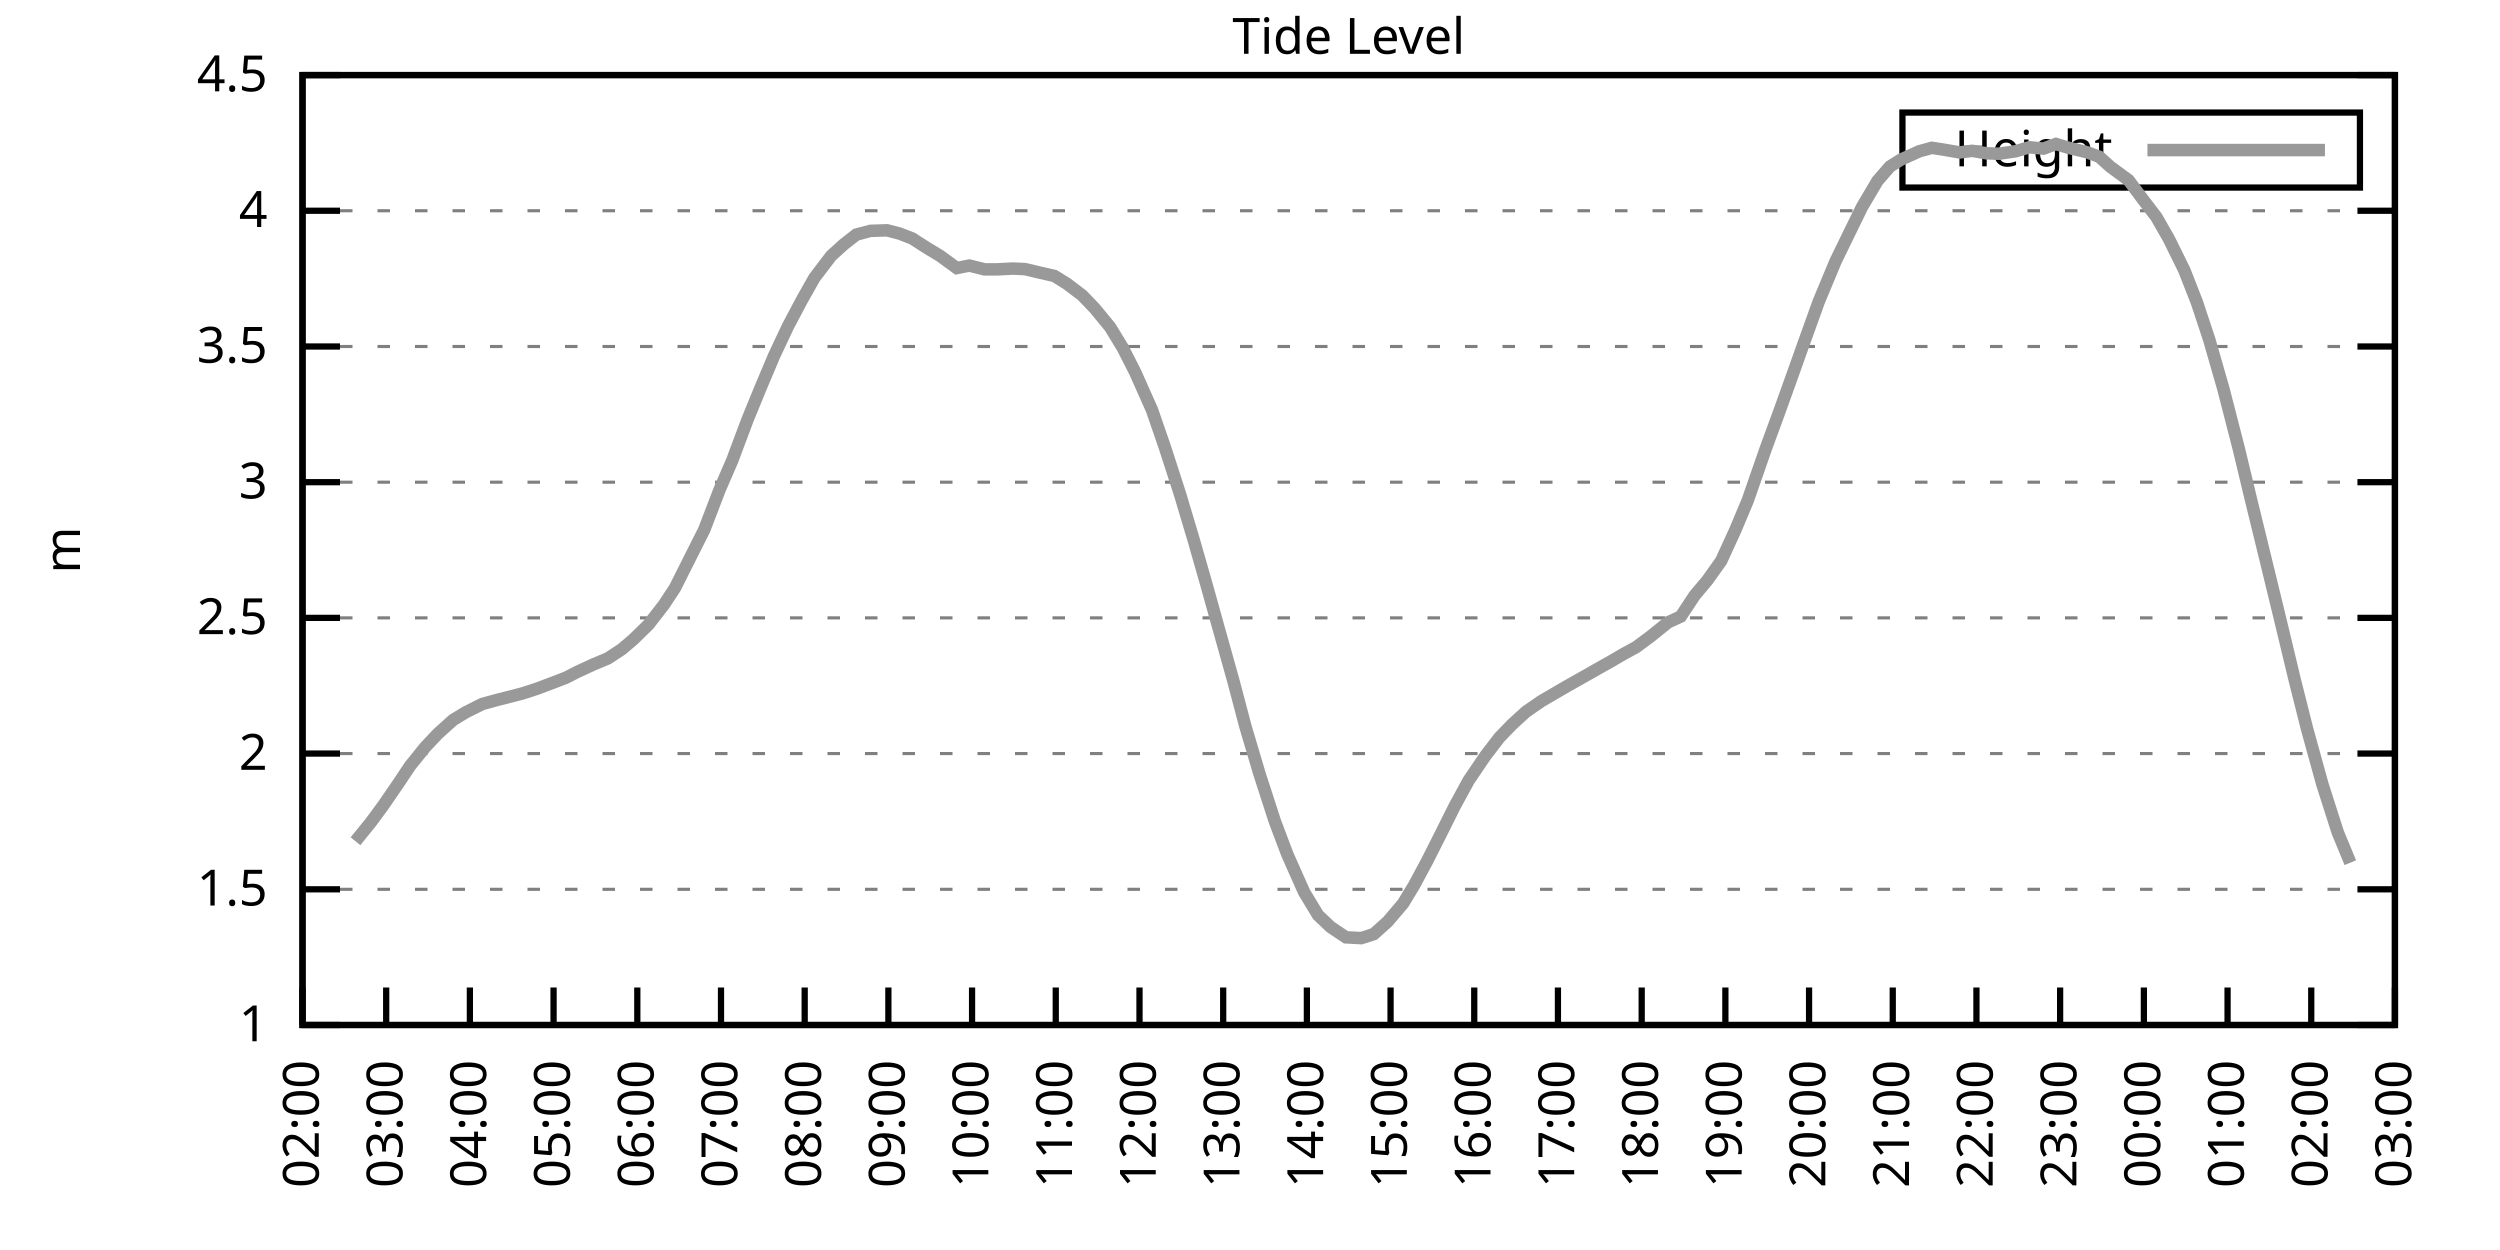
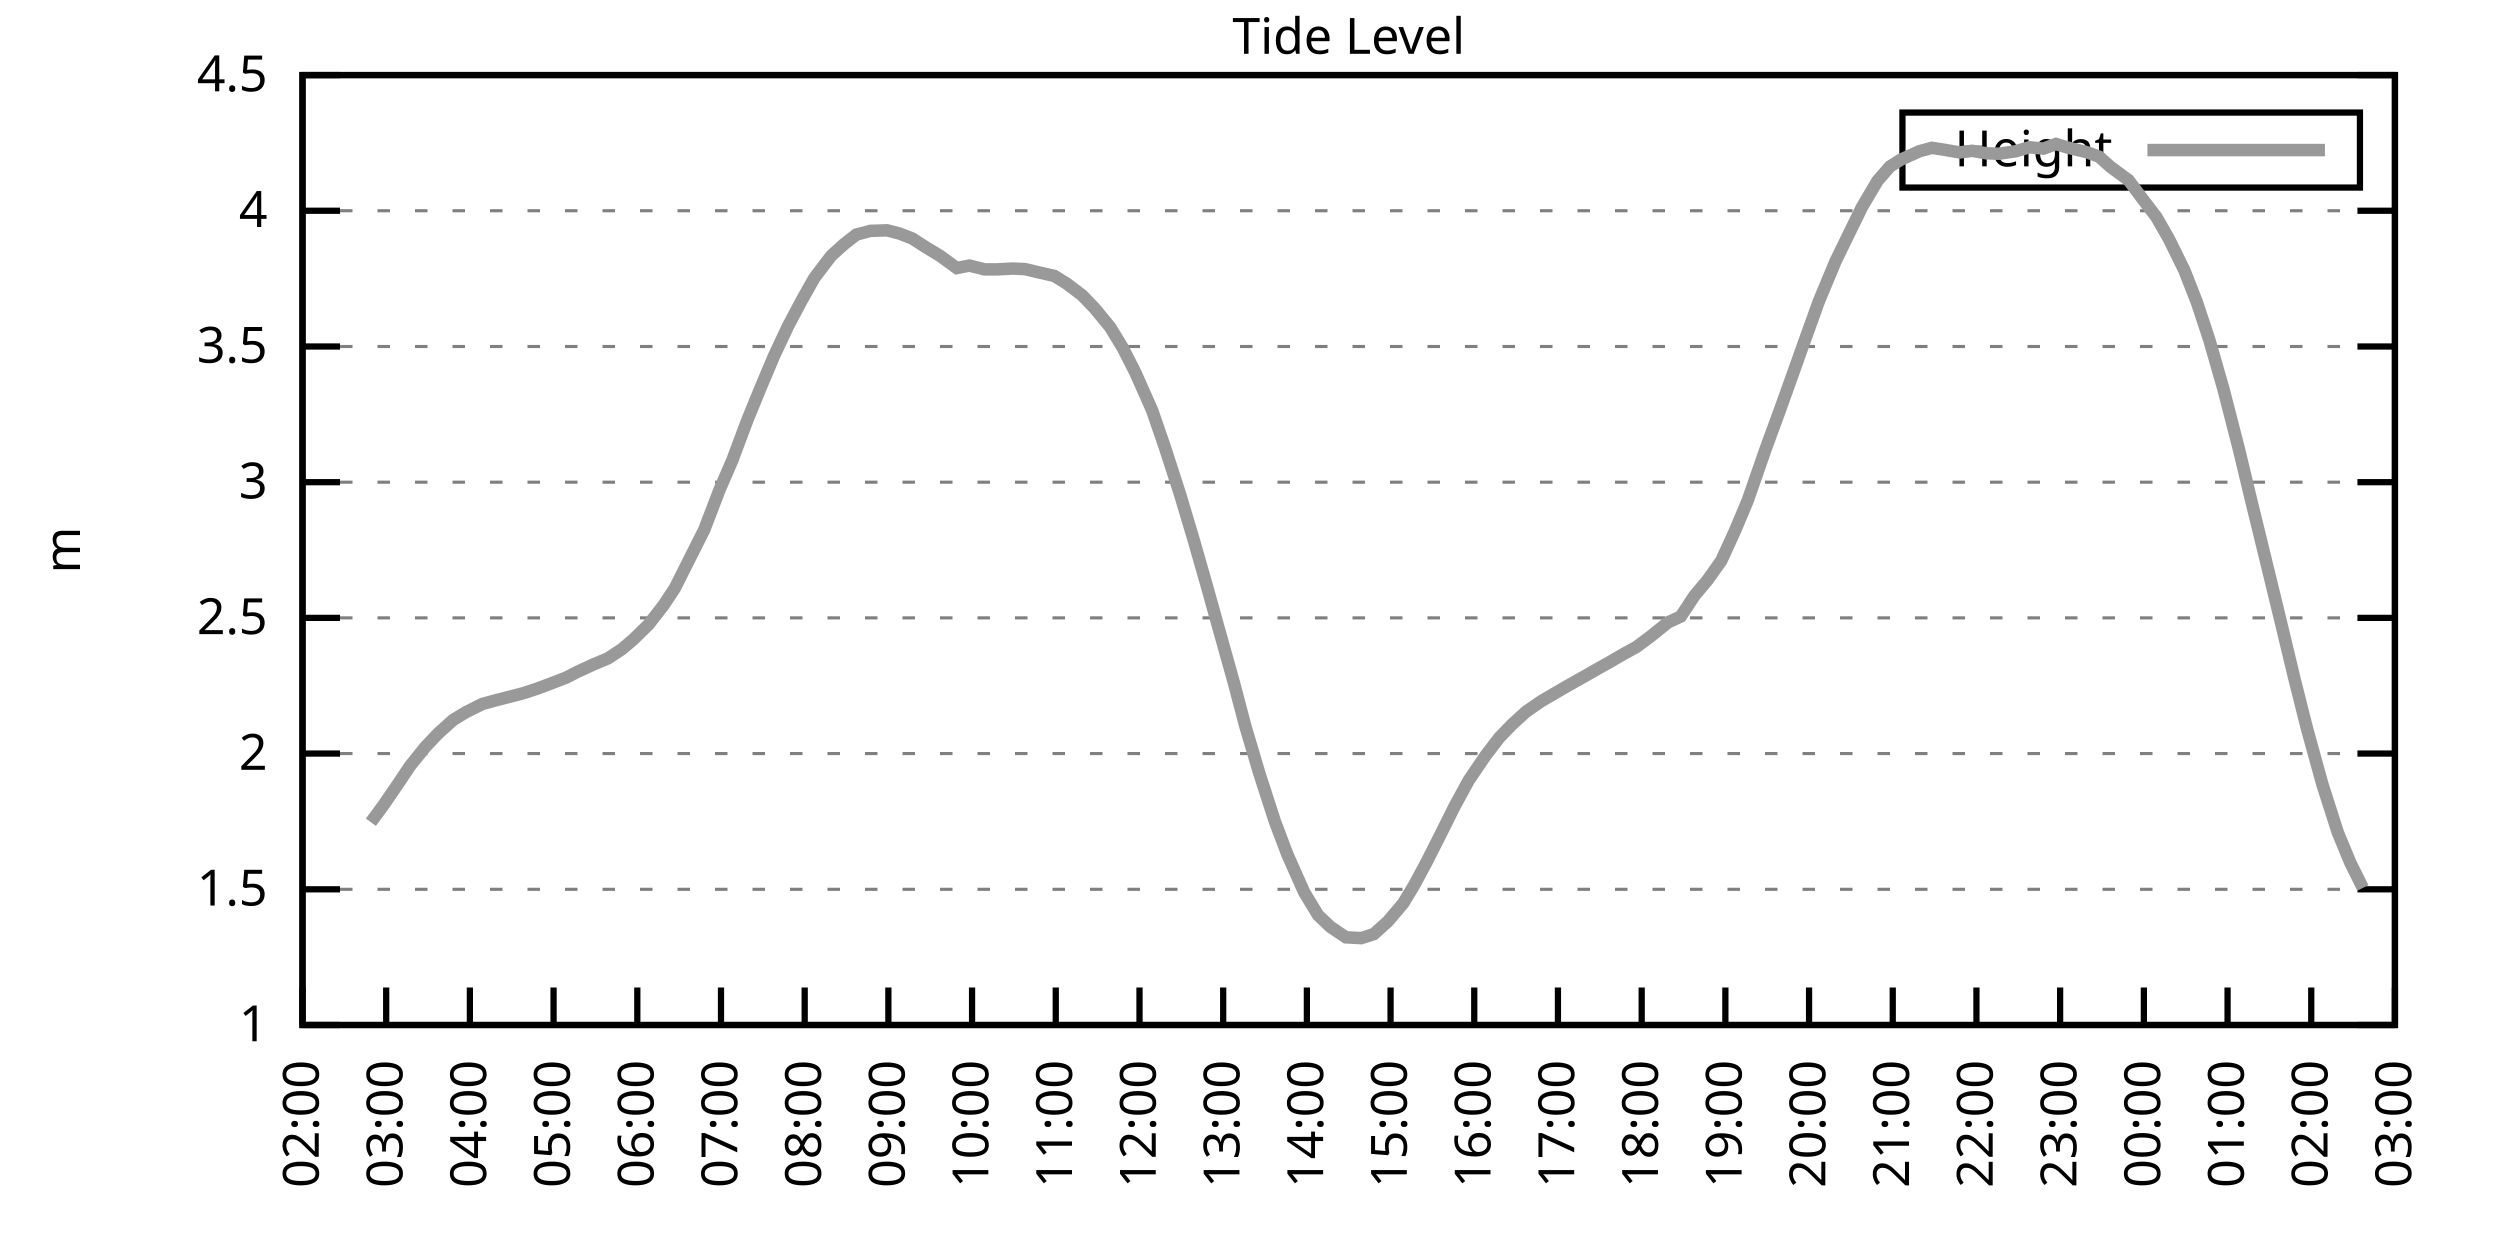
<svg xmlns="http://www.w3.org/2000/svg" xmlns:xlink="http://www.w3.org/1999/xlink" width="400" height="200" viewBox="0 0 400 200">
  <g id="gnuplot_canvas">
    <rect x="0" y="0" width="400" height="200" fill="none" />
    <defs>
      <circle id="gpDot" r="0.5" stroke-width="0.5" stroke="currentColor" />
      <path id="gpPt0" stroke-width="0.333" stroke="currentColor" d="M-1,0 h2 M0,-1 v2" />
      <path id="gpPt1" stroke-width="0.333" stroke="currentColor" d="M-1,-1 L1,1 M1,-1 L-1,1" />
      <path id="gpPt2" stroke-width="0.333" stroke="currentColor" d="M-1,0 L1,0 M0,-1 L0,1 M-1,-1 L1,1 M-1,1 L1,-1" />
      <rect id="gpPt3" stroke-width="0.333" stroke="currentColor" x="-1" y="-1" width="2" height="2" />
      <rect id="gpPt4" stroke-width="0.333" stroke="currentColor" fill="currentColor" x="-1" y="-1" width="2" height="2" />
      <circle id="gpPt5" stroke-width="0.333" stroke="currentColor" cx="0" cy="0" r="1" />
      <use xlink:href="#gpPt5" id="gpPt6" fill="currentColor" stroke="none" />
      <path id="gpPt7" stroke-width="0.333" stroke="currentColor" d="M0,-1.33 L-1.33,0.67 L1.33,0.67 z" />
      <use xlink:href="#gpPt7" id="gpPt8" fill="currentColor" stroke="none" />
      <use xlink:href="#gpPt7" id="gpPt9" stroke="currentColor" transform="rotate(180)" />
      <use xlink:href="#gpPt9" id="gpPt10" fill="currentColor" stroke="none" />
      <use xlink:href="#gpPt3" id="gpPt11" stroke="currentColor" transform="rotate(45)" />
      <use xlink:href="#gpPt11" id="gpPt12" fill="currentColor" stroke="none" />
      <path id="gpPt13" stroke-width="0.333" stroke="currentColor" d="M0,1.330 L1.265,0.411 L0.782,-1.067 L-0.782,-1.076 L-1.265,0.411 z" />
      <use xlink:href="#gpPt13" id="gpPt14" fill="currentColor" stroke="none" />
      <filter id="textbox" filterUnits="objectBoundingBox" x="0" y="0" height="1" width="1">
        <feFlood flood-color="white" flood-opacity="1" result="bgnd" />
        <feComposite in="SourceGraphic" in2="bgnd" operator="atop" />
      </filter>
      <filter id="greybox" filterUnits="objectBoundingBox" x="0" y="0" height="1" width="1">
        <feFlood flood-color="lightgrey" flood-opacity="1" result="grey" />
        <feComposite in="SourceGraphic" in2="grey" operator="atop" />
      </filter>
    </defs>
    <g fill="none" color="white" stroke="currentColor" stroke-width="1.00" stroke-linecap="butt" stroke-linejoin="miter">
</g>
    <g fill="none" color="black" stroke="currentColor" stroke-width="1.00" stroke-linecap="butt" stroke-linejoin="miter">
      <g stroke="none" shape-rendering="crispEdges">
        <polygon fill="rgb(255, 255, 255)" points="48.40,164.00 383.18,164.00 383.18,12.02 48.40,12.02 " />
      </g>
    </g>
    <g fill="none" color="black" stroke="currentColor" stroke-width="1.00" stroke-linecap="butt" stroke-linejoin="miter">
</g>
    <g fill="none" color="black" stroke="black" stroke-width="0.50" stroke-linecap="butt" stroke-linejoin="miter">
</g>
    <g fill="none" color="gray" stroke="currentColor" stroke-width="0.50" stroke-linecap="butt" stroke-linejoin="miter">
      <path stroke="gray" stroke-dasharray="2,4" class="gridline" d="M48.40,164.00 L383.19,164.00  " />
    </g>
    <g fill="none" color="gray" stroke="gray" stroke-width="1.00" stroke-linecap="butt" stroke-linejoin="miter">
</g>
    <g fill="none" color="black" stroke="currentColor" stroke-width="1.00" stroke-linecap="butt" stroke-linejoin="miter">
      <path stroke="black" d="M48.40,164.00 L54.40,164.00 M383.19,164.00 L377.19,164.00  " />
      <g transform="translate(42.80,166.60)" stroke="none" fill="black" font-family="Sans" font-size="8.00" text-anchor="end">
        <text>
          <tspan font-family="Sans"> 1</tspan>
        </text>
      </g>
    </g>
    <g fill="none" color="black" stroke="currentColor" stroke-width="1.00" stroke-linecap="butt" stroke-linejoin="miter">
</g>
    <g fill="none" color="black" stroke="black" stroke-width="0.50" stroke-linecap="butt" stroke-linejoin="miter">
</g>
    <g fill="none" color="gray" stroke="currentColor" stroke-width="0.50" stroke-linecap="butt" stroke-linejoin="miter">
      <path stroke="gray" stroke-dasharray="2,4" class="gridline" d="M48.40,142.29 L383.19,142.29  " />
    </g>
    <g fill="none" color="gray" stroke="gray" stroke-width="1.00" stroke-linecap="butt" stroke-linejoin="miter">
</g>
    <g fill="none" color="black" stroke="currentColor" stroke-width="1.00" stroke-linecap="butt" stroke-linejoin="miter">
      <path stroke="black" d="M48.40,142.29 L54.40,142.29 M383.19,142.29 L377.19,142.29  " />
      <g transform="translate(42.80,144.89)" stroke="none" fill="black" font-family="Sans" font-size="8.00" text-anchor="end">
        <text>
          <tspan font-family="Sans"> 1.5</tspan>
        </text>
      </g>
    </g>
    <g fill="none" color="black" stroke="currentColor" stroke-width="1.00" stroke-linecap="butt" stroke-linejoin="miter">
</g>
    <g fill="none" color="black" stroke="black" stroke-width="0.50" stroke-linecap="butt" stroke-linejoin="miter">
</g>
    <g fill="none" color="gray" stroke="currentColor" stroke-width="0.50" stroke-linecap="butt" stroke-linejoin="miter">
      <path stroke="gray" stroke-dasharray="2,4" class="gridline" d="M48.40,120.57 L383.19,120.57  " />
    </g>
    <g fill="none" color="gray" stroke="gray" stroke-width="1.00" stroke-linecap="butt" stroke-linejoin="miter">
</g>
    <g fill="none" color="black" stroke="currentColor" stroke-width="1.00" stroke-linecap="butt" stroke-linejoin="miter">
      <path stroke="black" d="M48.40,120.57 L54.40,120.57 M383.19,120.57 L377.19,120.57  " />
      <g transform="translate(42.80,123.17)" stroke="none" fill="black" font-family="Sans" font-size="8.00" text-anchor="end">
        <text>
          <tspan font-family="Sans"> 2</tspan>
        </text>
      </g>
    </g>
    <g fill="none" color="black" stroke="currentColor" stroke-width="1.00" stroke-linecap="butt" stroke-linejoin="miter">
</g>
    <g fill="none" color="black" stroke="black" stroke-width="0.50" stroke-linecap="butt" stroke-linejoin="miter">
</g>
    <g fill="none" color="gray" stroke="currentColor" stroke-width="0.50" stroke-linecap="butt" stroke-linejoin="miter">
      <path stroke="gray" stroke-dasharray="2,4" class="gridline" d="M48.40,98.86 L383.19,98.86  " />
    </g>
    <g fill="none" color="gray" stroke="gray" stroke-width="1.00" stroke-linecap="butt" stroke-linejoin="miter">
</g>
    <g fill="none" color="black" stroke="currentColor" stroke-width="1.00" stroke-linecap="butt" stroke-linejoin="miter">
      <path stroke="black" d="M48.40,98.86 L54.40,98.86 M383.19,98.86 L377.19,98.86  " />
      <g transform="translate(42.80,101.46)" stroke="none" fill="black" font-family="Sans" font-size="8.00" text-anchor="end">
        <text>
          <tspan font-family="Sans"> 2.5</tspan>
        </text>
      </g>
    </g>
    <g fill="none" color="black" stroke="currentColor" stroke-width="1.00" stroke-linecap="butt" stroke-linejoin="miter">
</g>
    <g fill="none" color="black" stroke="black" stroke-width="0.50" stroke-linecap="butt" stroke-linejoin="miter">
</g>
    <g fill="none" color="gray" stroke="currentColor" stroke-width="0.50" stroke-linecap="butt" stroke-linejoin="miter">
      <path stroke="gray" stroke-dasharray="2,4" class="gridline" d="M48.40,77.15 L383.19,77.15  " />
    </g>
    <g fill="none" color="gray" stroke="gray" stroke-width="1.00" stroke-linecap="butt" stroke-linejoin="miter">
</g>
    <g fill="none" color="black" stroke="currentColor" stroke-width="1.00" stroke-linecap="butt" stroke-linejoin="miter">
      <path stroke="black" d="M48.40,77.15 L54.40,77.15 M383.19,77.15 L377.19,77.15  " />
      <g transform="translate(42.80,79.75)" stroke="none" fill="black" font-family="Sans" font-size="8.00" text-anchor="end">
        <text>
          <tspan font-family="Sans"> 3</tspan>
        </text>
      </g>
    </g>
    <g fill="none" color="black" stroke="currentColor" stroke-width="1.00" stroke-linecap="butt" stroke-linejoin="miter">
</g>
    <g fill="none" color="black" stroke="black" stroke-width="0.50" stroke-linecap="butt" stroke-linejoin="miter">
</g>
    <g fill="none" color="gray" stroke="currentColor" stroke-width="0.50" stroke-linecap="butt" stroke-linejoin="miter">
      <path stroke="gray" stroke-dasharray="2,4" class="gridline" d="M48.40,55.44 L383.19,55.44  " />
    </g>
    <g fill="none" color="gray" stroke="gray" stroke-width="1.00" stroke-linecap="butt" stroke-linejoin="miter">
</g>
    <g fill="none" color="black" stroke="currentColor" stroke-width="1.00" stroke-linecap="butt" stroke-linejoin="miter">
      <path stroke="black" d="M48.40,55.44 L54.40,55.44 M383.19,55.44 L377.19,55.44  " />
      <g transform="translate(42.80,58.04)" stroke="none" fill="black" font-family="Sans" font-size="8.00" text-anchor="end">
        <text>
          <tspan font-family="Sans"> 3.5</tspan>
        </text>
      </g>
    </g>
    <g fill="none" color="black" stroke="currentColor" stroke-width="1.00" stroke-linecap="butt" stroke-linejoin="miter">
</g>
    <g fill="none" color="black" stroke="black" stroke-width="0.50" stroke-linecap="butt" stroke-linejoin="miter">
</g>
    <g fill="none" color="gray" stroke="currentColor" stroke-width="0.50" stroke-linecap="butt" stroke-linejoin="miter">
      <path stroke="gray" stroke-dasharray="2,4" class="gridline" d="M48.40,33.72 L383.19,33.72  " />
    </g>
    <g fill="none" color="gray" stroke="gray" stroke-width="1.00" stroke-linecap="butt" stroke-linejoin="miter">
</g>
    <g fill="none" color="black" stroke="currentColor" stroke-width="1.00" stroke-linecap="butt" stroke-linejoin="miter">
      <path stroke="black" d="M48.40,33.72 L54.40,33.72 M383.19,33.72 L377.19,33.72  " />
      <g transform="translate(42.80,36.32)" stroke="none" fill="black" font-family="Sans" font-size="8.00" text-anchor="end">
        <text>
          <tspan font-family="Sans"> 4</tspan>
        </text>
      </g>
    </g>
    <g fill="none" color="black" stroke="currentColor" stroke-width="1.00" stroke-linecap="butt" stroke-linejoin="miter">
</g>
    <g fill="none" color="black" stroke="black" stroke-width="0.50" stroke-linecap="butt" stroke-linejoin="miter">
</g>
    <g fill="none" color="gray" stroke="currentColor" stroke-width="0.50" stroke-linecap="butt" stroke-linejoin="miter">
      <path stroke="gray" stroke-dasharray="2,4" class="gridline" d="M48.40,12.01 L383.19,12.01  " />
    </g>
    <g fill="none" color="gray" stroke="gray" stroke-width="1.00" stroke-linecap="butt" stroke-linejoin="miter">
</g>
    <g fill="none" color="black" stroke="currentColor" stroke-width="1.00" stroke-linecap="butt" stroke-linejoin="miter">
      <path stroke="black" d="M48.40,12.01 L54.40,12.01 M383.19,12.01 L377.19,12.01  " />
      <g transform="translate(42.80,14.61)" stroke="none" fill="black" font-family="Sans" font-size="8.00" text-anchor="end">
        <text>
          <tspan font-family="Sans"> 4.5</tspan>
        </text>
      </g>
    </g>
    <g fill="none" color="black" stroke="currentColor" stroke-width="1.00" stroke-linecap="butt" stroke-linejoin="miter">
      <path stroke="black" d="M48.40,164.00 L48.40,158.00  " />
      <g transform="translate(51.00,169.60) rotate(270.00)" stroke="none" fill="black" font-family="Sans" font-size="8.00" text-anchor="end">
        <text>
          <tspan font-family="Sans">02:00</tspan>
        </text>
      </g>
    </g>
    <g fill="none" color="black" stroke="currentColor" stroke-width="1.00" stroke-linecap="butt" stroke-linejoin="miter">
      <path stroke="black" d="M61.79,164.00 L61.79,158.00  " />
      <g transform="translate(64.39,169.60) rotate(270.00)" stroke="none" fill="black" font-family="Sans" font-size="8.00" text-anchor="end">
        <text>
          <tspan font-family="Sans">03:00</tspan>
        </text>
      </g>
    </g>
    <g fill="none" color="black" stroke="currentColor" stroke-width="1.00" stroke-linecap="butt" stroke-linejoin="miter">
      <path stroke="black" d="M75.18,164.00 L75.18,158.00  " />
      <g transform="translate(77.78,169.60) rotate(270.00)" stroke="none" fill="black" font-family="Sans" font-size="8.00" text-anchor="end">
        <text>
          <tspan font-family="Sans">04:00</tspan>
        </text>
      </g>
    </g>
    <g fill="none" color="black" stroke="currentColor" stroke-width="1.00" stroke-linecap="butt" stroke-linejoin="miter">
      <path stroke="black" d="M88.57,164.00 L88.57,158.00  " />
      <g transform="translate(91.17,169.60) rotate(270.00)" stroke="none" fill="black" font-family="Sans" font-size="8.00" text-anchor="end">
        <text>
          <tspan font-family="Sans">05:00</tspan>
        </text>
      </g>
    </g>
    <g fill="none" color="black" stroke="currentColor" stroke-width="1.00" stroke-linecap="butt" stroke-linejoin="miter">
      <path stroke="black" d="M101.97,164.00 L101.97,158.00  " />
      <g transform="translate(104.57,169.60) rotate(270.00)" stroke="none" fill="black" font-family="Sans" font-size="8.00" text-anchor="end">
        <text>
          <tspan font-family="Sans">06:00</tspan>
        </text>
      </g>
    </g>
    <g fill="none" color="black" stroke="currentColor" stroke-width="1.00" stroke-linecap="butt" stroke-linejoin="miter">
      <path stroke="black" d="M115.36,164.00 L115.36,158.00  " />
      <g transform="translate(117.96,169.60) rotate(270.00)" stroke="none" fill="black" font-family="Sans" font-size="8.00" text-anchor="end">
        <text>
          <tspan font-family="Sans">07:00</tspan>
        </text>
      </g>
    </g>
    <g fill="none" color="black" stroke="currentColor" stroke-width="1.00" stroke-linecap="butt" stroke-linejoin="miter">
      <path stroke="black" d="M128.75,164.00 L128.75,158.00  " />
      <g transform="translate(131.35,169.60) rotate(270.00)" stroke="none" fill="black" font-family="Sans" font-size="8.00" text-anchor="end">
        <text>
          <tspan font-family="Sans">08:00</tspan>
        </text>
      </g>
    </g>
    <g fill="none" color="black" stroke="currentColor" stroke-width="1.00" stroke-linecap="butt" stroke-linejoin="miter">
      <path stroke="black" d="M142.14,164.00 L142.14,158.00  " />
      <g transform="translate(144.74,169.60) rotate(270.00)" stroke="none" fill="black" font-family="Sans" font-size="8.00" text-anchor="end">
        <text>
          <tspan font-family="Sans">09:00</tspan>
        </text>
      </g>
    </g>
    <g fill="none" color="black" stroke="currentColor" stroke-width="1.00" stroke-linecap="butt" stroke-linejoin="miter">
      <path stroke="black" d="M155.53,164.00 L155.53,158.00  " />
      <g transform="translate(158.13,169.60) rotate(270.00)" stroke="none" fill="black" font-family="Sans" font-size="8.00" text-anchor="end">
        <text>
          <tspan font-family="Sans">10:00</tspan>
        </text>
      </g>
    </g>
    <g fill="none" color="black" stroke="currentColor" stroke-width="1.00" stroke-linecap="butt" stroke-linejoin="miter">
      <path stroke="black" d="M168.92,164.00 L168.92,158.00  " />
      <g transform="translate(171.52,169.60) rotate(270.00)" stroke="none" fill="black" font-family="Sans" font-size="8.00" text-anchor="end">
        <text>
          <tspan font-family="Sans">11:00</tspan>
        </text>
      </g>
    </g>
    <g fill="none" color="black" stroke="currentColor" stroke-width="1.00" stroke-linecap="butt" stroke-linejoin="miter">
      <path stroke="black" d="M182.32,164.00 L182.32,158.00  " />
      <g transform="translate(184.92,169.60) rotate(270.00)" stroke="none" fill="black" font-family="Sans" font-size="8.00" text-anchor="end">
        <text>
          <tspan font-family="Sans">12:00</tspan>
        </text>
      </g>
    </g>
    <g fill="none" color="black" stroke="currentColor" stroke-width="1.00" stroke-linecap="butt" stroke-linejoin="miter">
      <path stroke="black" d="M195.71,164.00 L195.71,158.00  " />
      <g transform="translate(198.31,169.60) rotate(270.00)" stroke="none" fill="black" font-family="Sans" font-size="8.00" text-anchor="end">
        <text>
          <tspan font-family="Sans">13:00</tspan>
        </text>
      </g>
    </g>
    <g fill="none" color="black" stroke="currentColor" stroke-width="1.00" stroke-linecap="butt" stroke-linejoin="miter">
      <path stroke="black" d="M209.10,164.00 L209.10,158.00  " />
      <g transform="translate(211.70,169.60) rotate(270.00)" stroke="none" fill="black" font-family="Sans" font-size="8.00" text-anchor="end">
        <text>
          <tspan font-family="Sans">14:00</tspan>
        </text>
      </g>
    </g>
    <g fill="none" color="black" stroke="currentColor" stroke-width="1.00" stroke-linecap="butt" stroke-linejoin="miter">
      <path stroke="black" d="M222.49,164.00 L222.49,158.00  " />
      <g transform="translate(225.09,169.60) rotate(270.00)" stroke="none" fill="black" font-family="Sans" font-size="8.00" text-anchor="end">
        <text>
          <tspan font-family="Sans">15:00</tspan>
        </text>
      </g>
    </g>
    <g fill="none" color="black" stroke="currentColor" stroke-width="1.00" stroke-linecap="butt" stroke-linejoin="miter">
      <path stroke="black" d="M235.88,164.00 L235.88,158.00  " />
      <g transform="translate(238.48,169.60) rotate(270.00)" stroke="none" fill="black" font-family="Sans" font-size="8.00" text-anchor="end">
        <text>
          <tspan font-family="Sans">16:00</tspan>
        </text>
      </g>
    </g>
    <g fill="none" color="black" stroke="currentColor" stroke-width="1.00" stroke-linecap="butt" stroke-linejoin="miter">
      <path stroke="black" d="M249.27,164.00 L249.27,158.00  " />
      <g transform="translate(251.87,169.60) rotate(270.00)" stroke="none" fill="black" font-family="Sans" font-size="8.00" text-anchor="end">
        <text>
          <tspan font-family="Sans">17:00</tspan>
        </text>
      </g>
    </g>
    <g fill="none" color="black" stroke="currentColor" stroke-width="1.00" stroke-linecap="butt" stroke-linejoin="miter">
      <path stroke="black" d="M262.67,164.00 L262.67,158.00  " />
      <g transform="translate(265.27,169.60) rotate(270.00)" stroke="none" fill="black" font-family="Sans" font-size="8.00" text-anchor="end">
        <text>
          <tspan font-family="Sans">18:00</tspan>
        </text>
      </g>
    </g>
    <g fill="none" color="black" stroke="currentColor" stroke-width="1.00" stroke-linecap="butt" stroke-linejoin="miter">
      <path stroke="black" d="M276.06,164.00 L276.06,158.00  " />
      <g transform="translate(278.66,169.60) rotate(270.00)" stroke="none" fill="black" font-family="Sans" font-size="8.00" text-anchor="end">
        <text>
          <tspan font-family="Sans">19:00</tspan>
        </text>
      </g>
    </g>
    <g fill="none" color="black" stroke="currentColor" stroke-width="1.00" stroke-linecap="butt" stroke-linejoin="miter">
      <path stroke="black" d="M289.45,164.00 L289.45,158.00  " />
      <g transform="translate(292.05,169.60) rotate(270.00)" stroke="none" fill="black" font-family="Sans" font-size="8.00" text-anchor="end">
        <text>
          <tspan font-family="Sans">20:00</tspan>
        </text>
      </g>
    </g>
    <g fill="none" color="black" stroke="currentColor" stroke-width="1.00" stroke-linecap="butt" stroke-linejoin="miter">
      <path stroke="black" d="M302.84,164.00 L302.84,158.00  " />
      <g transform="translate(305.44,169.60) rotate(270.00)" stroke="none" fill="black" font-family="Sans" font-size="8.00" text-anchor="end">
        <text>
          <tspan font-family="Sans">21:00</tspan>
        </text>
      </g>
    </g>
    <g fill="none" color="black" stroke="currentColor" stroke-width="1.00" stroke-linecap="butt" stroke-linejoin="miter">
      <path stroke="black" d="M316.23,164.00 L316.23,158.00  " />
      <g transform="translate(318.83,169.60) rotate(270.00)" stroke="none" fill="black" font-family="Sans" font-size="8.00" text-anchor="end">
        <text>
          <tspan font-family="Sans">22:00</tspan>
        </text>
      </g>
    </g>
    <g fill="none" color="black" stroke="currentColor" stroke-width="1.00" stroke-linecap="butt" stroke-linejoin="miter">
      <path stroke="black" d="M329.62,164.00 L329.62,158.00  " />
      <g transform="translate(332.22,169.60) rotate(270.00)" stroke="none" fill="black" font-family="Sans" font-size="8.00" text-anchor="end">
        <text>
          <tspan font-family="Sans">23:00</tspan>
        </text>
      </g>
    </g>
    <g fill="none" color="black" stroke="currentColor" stroke-width="1.00" stroke-linecap="butt" stroke-linejoin="miter">
      <path stroke="black" d="M343.02,164.00 L343.02,158.00  " />
      <g transform="translate(345.62,169.60) rotate(270.00)" stroke="none" fill="black" font-family="Sans" font-size="8.00" text-anchor="end">
        <text>
          <tspan font-family="Sans">00:00</tspan>
        </text>
      </g>
    </g>
    <g fill="none" color="black" stroke="currentColor" stroke-width="1.00" stroke-linecap="butt" stroke-linejoin="miter">
      <path stroke="black" d="M356.41,164.00 L356.41,158.00  " />
      <g transform="translate(359.01,169.60) rotate(270.00)" stroke="none" fill="black" font-family="Sans" font-size="8.00" text-anchor="end">
        <text>
          <tspan font-family="Sans">01:00</tspan>
        </text>
      </g>
    </g>
    <g fill="none" color="black" stroke="currentColor" stroke-width="1.00" stroke-linecap="butt" stroke-linejoin="miter">
      <path stroke="black" d="M369.80,164.00 L369.80,158.00  " />
      <g transform="translate(372.40,169.60) rotate(270.00)" stroke="none" fill="black" font-family="Sans" font-size="8.00" text-anchor="end">
        <text>
          <tspan font-family="Sans">02:00</tspan>
        </text>
      </g>
    </g>
    <g fill="none" color="black" stroke="currentColor" stroke-width="1.00" stroke-linecap="butt" stroke-linejoin="miter">
      <path stroke="black" d="M383.19,164.00 L383.19,158.00  " />
      <g transform="translate(385.79,169.60) rotate(270.00)" stroke="none" fill="black" font-family="Sans" font-size="8.00" text-anchor="end">
        <text>
          <tspan font-family="Sans">03:00</tspan>
        </text>
      </g>
    </g>
    <g fill="none" color="black" stroke="currentColor" stroke-width="1.00" stroke-linecap="butt" stroke-linejoin="miter">
</g>
    <g fill="none" color="black" stroke="currentColor" stroke-width="1.00" stroke-linecap="butt" stroke-linejoin="miter">
      <path stroke="black" d="M48.40,12.01 L48.40,164.00 L383.19,164.00 L383.19,12.01 L48.40,12.01 Z  " />
    </g>
    <g fill="none" color="black" stroke="currentColor" stroke-width="1.00" stroke-linecap="butt" stroke-linejoin="miter">
</g>
    <g fill="none" color="black" stroke="currentColor" stroke-width="1.00" stroke-linecap="butt" stroke-linejoin="miter">
      <path stroke="black" d="M304.39,30.01 L304.39,18.01 L377.59,18.01 L377.59,30.01 L304.39,30.01 Z  " />
    </g>
    <g id="Tide_level_plot_1">
      <g fill="none" color="white" stroke="black" stroke-width="2.00" stroke-linecap="butt" stroke-linejoin="miter">
</g>
      <g fill="none" color="black" stroke="currentColor" stroke-width="2.00" stroke-linecap="butt" stroke-linejoin="miter">
        <g transform="translate(337.99,26.61)" stroke="none" fill="black" font-family="Sans" font-size="8.00" text-anchor="end">
          <text>
            <tspan font-family="Sans">Height</tspan>
          </text>
        </g>
      </g>
      <g fill="none" color="black" stroke="currentColor" stroke-width="2.00" stroke-linecap="butt" stroke-linejoin="miter">
-         <path stroke="rgb(153, 153, 153)" d="M343.59,24.01 L371.99,24.01 M56.88,134.60 L59.34,131.56 L61.35,128.83 L63.80,125.26 L65.59,122.57 L68.04,119.53   L70.05,117.40 L72.50,115.19 L74.51,113.97 L77.19,112.63 L79.42,112.02 L81.66,111.45 L83.66,110.93 L85.90,110.20   L88.35,109.28 L90.58,108.42 L92.37,107.50 L94.82,106.37 L97.28,105.33 L99.51,103.86 L101.30,102.34 L103.75,99.95   L106.21,96.78 L107.99,94.08 L110.45,89.18 L112.68,84.75 L115.13,78.36 L117.14,73.72 L119.60,67.16 L121.61,62.25   L123.84,56.96 L126.07,52.22 L128.30,48.01 L130.31,44.45 L132.99,40.93 L135.00,39.11 L137.01,37.54 L139.24,36.94   L141.92,36.85 L143.93,37.37 L145.94,38.15 L148.39,39.72 L150.40,40.93 L153.08,42.89 L155.09,42.49 L157.54,43.10   L159.55,43.10 L162.01,42.97 L164.01,43.06 L166.02,43.54 L168.70,44.15 L170.71,45.40 L173.17,47.27 L175.17,49.36   L177.63,52.35 L179.64,55.65 L181.65,59.60 L184.32,65.60 L186.33,71.42 L188.79,79.02 L191.02,86.49 L193.03,93.52   L195.04,100.73 L197.27,108.68 L199.28,116.28 L201.51,123.79 L203.97,131.39 L205.97,136.69 L208.65,142.72 L210.88,146.41   L212.89,148.32 L215.35,149.97 L217.80,150.10 L219.81,149.45 L222.04,147.45 L224.50,144.55 L226.29,141.59 L228.29,137.86   L230.53,133.43 L232.76,128.96 L234.99,124.87 L237.67,120.92 L239.90,118.01 L241.91,115.93 L244.14,113.89 L246.60,112.19   L248.60,111.02 L250.61,109.85 L252.85,108.59 L255.52,107.07 L257.76,105.81 L259.76,104.64 L261.77,103.55 L264.00,101.90   L266.91,99.56 L268.92,98.64 L271.15,95.26 L273.16,92.87 L275.39,89.74 L277.62,84.88 L279.63,80.10 L282.53,71.76   L284.54,66.29 L286.77,60.08 L288.56,55.04 L291.01,48.23 L293.69,41.80 L295.70,37.67 L297.93,33.11 L300.39,28.95   L302.39,26.64 L304.18,25.52 L307.08,24.21 L309.09,23.65 L311.32,24.00 L313.55,24.39 L315.56,24.13 L317.79,24.52   L319.80,24.60 L322.48,24.21 L324.71,23.56 L326.95,23.78 L328.95,23.04 L330.96,23.65 L333.86,24.34 L335.87,25.08   L337.66,26.69 L340.56,28.82 L342.79,31.81 L345.02,34.72 L347.03,38.24 L349.49,43.23 L351.50,48.36 L353.51,54.44   L355.74,62.21 L358.19,71.72 L360.20,80.10 L362.43,89.22 L364.89,99.34 L367.12,108.63 L369.13,116.62 L371.58,125.48   L374.04,133.17 L376.05,138.03  " />
+         <path stroke="rgb(153, 153, 153)" d="M343.59,24.01 L371.99,24.01 M59.34,131.56 L61.35,128.83 L63.80,125.26 L65.59,122.57 L68.04,119.53 L70.05,117.40   L72.50,115.19 L74.51,113.97 L77.19,112.63 L79.42,112.02 L81.66,111.45 L83.66,110.93 L85.90,110.20 L88.35,109.28   L90.58,108.42 L92.37,107.50 L94.82,106.37 L97.28,105.33 L99.51,103.86 L101.30,102.34 L103.75,99.95 L106.21,96.78   L107.99,94.08 L110.45,89.18 L112.68,84.75 L115.13,78.36 L117.14,73.72 L119.60,67.16 L121.61,62.25 L123.84,56.96   L126.07,52.22 L128.30,48.01 L130.31,44.45 L132.99,40.93 L135.00,39.11 L137.01,37.54 L139.24,36.94 L141.92,36.85   L143.93,37.37 L145.94,38.15 L148.39,39.72 L150.40,40.93 L153.08,42.89 L155.09,42.49 L157.54,43.10 L159.55,43.10   L162.01,42.97 L164.01,43.06 L166.02,43.54 L168.70,44.15 L170.71,45.40 L173.17,47.27 L175.17,49.36 L177.63,52.35   L179.64,55.65 L181.65,59.60 L184.32,65.60 L186.33,71.42 L188.79,79.02 L191.02,86.49 L193.03,93.52 L195.04,100.73   L197.27,108.68 L199.28,116.28 L201.51,123.79 L203.97,131.39 L205.97,136.69 L208.65,142.72 L210.88,146.41 L212.89,148.32   L215.35,149.97 L217.80,150.10 L219.81,149.45 L222.04,147.45 L224.50,144.55 L226.29,141.59 L228.29,137.86 L230.53,133.43   L232.76,128.96 L234.99,124.87 L237.67,120.92 L239.90,118.01 L241.91,115.93 L244.14,113.89 L246.60,112.19 L248.60,111.02   L250.61,109.85 L252.85,108.59 L255.52,107.07 L257.76,105.81 L259.76,104.64 L261.77,103.55 L264.00,101.90 L266.91,99.56   L268.92,98.64 L271.15,95.26 L273.16,92.87 L275.39,89.74 L277.62,84.88 L279.63,80.10 L282.53,71.76 L284.54,66.29   L286.77,60.08 L288.56,55.04 L291.01,48.23 L293.69,41.80 L295.70,37.67 L297.93,33.11 L300.39,28.95 L302.39,26.64   L304.18,25.52 L307.08,24.21 L309.09,23.65 L311.32,24.00 L313.55,24.39 L315.56,24.13 L317.79,24.52 L319.80,24.60   L322.48,24.21 L324.71,23.56 L326.95,23.78 L328.95,23.04 L330.96,23.65 L333.86,24.34 L335.87,25.08 L337.66,26.69   L340.56,28.82 L342.79,31.81 L345.02,34.72 L347.03,38.24 L349.49,43.23 L351.50,48.36 L353.51,54.44 L355.74,62.21   L358.19,71.72 L360.20,80.10 L362.43,89.22 L364.89,99.34 L367.12,108.63 L369.13,116.62 L371.58,125.48 L374.04,133.17   L376.05,138.03 L378.06,142.07  " />
      </g>
    </g>
    <g fill="none" color="black" stroke="currentColor" stroke-width="2.00" stroke-linecap="butt" stroke-linejoin="miter">
</g>
    <g fill="none" color="black" stroke="black" stroke-width="1.00" stroke-linecap="butt" stroke-linejoin="miter">
</g>
    <g fill="none" color="black" stroke="currentColor" stroke-width="1.00" stroke-linecap="butt" stroke-linejoin="miter">
      <path stroke="black" d="M48.40,12.01 L48.40,164.00 L383.19,164.00 L383.19,12.01 L48.40,12.01 Z  " />
      <g transform="translate(12.80,88.01) rotate(270.00)" stroke="none" fill="black" font-family="Sans" font-size="8.00" text-anchor="middle">
        <text>
          <tspan font-family="Sans">m</tspan>
        </text>
      </g>
    </g>
    <g fill="none" color="black" stroke="currentColor" stroke-width="1.00" stroke-linecap="butt" stroke-linejoin="miter">
</g>
    <g fill="none" color="black" stroke="currentColor" stroke-width="1.00" stroke-linecap="butt" stroke-linejoin="miter">
      <g transform="translate(215.79,8.61)" stroke="none" fill="black" font-family="Sans" font-size="8.00" text-anchor="middle">
        <text>
          <tspan font-family="Sans">Tide Level</tspan>
        </text>
      </g>
    </g>
    <g fill="none" color="black" stroke="currentColor" stroke-width="1.00" stroke-linecap="butt" stroke-linejoin="miter">
</g>
  </g>
</svg>
